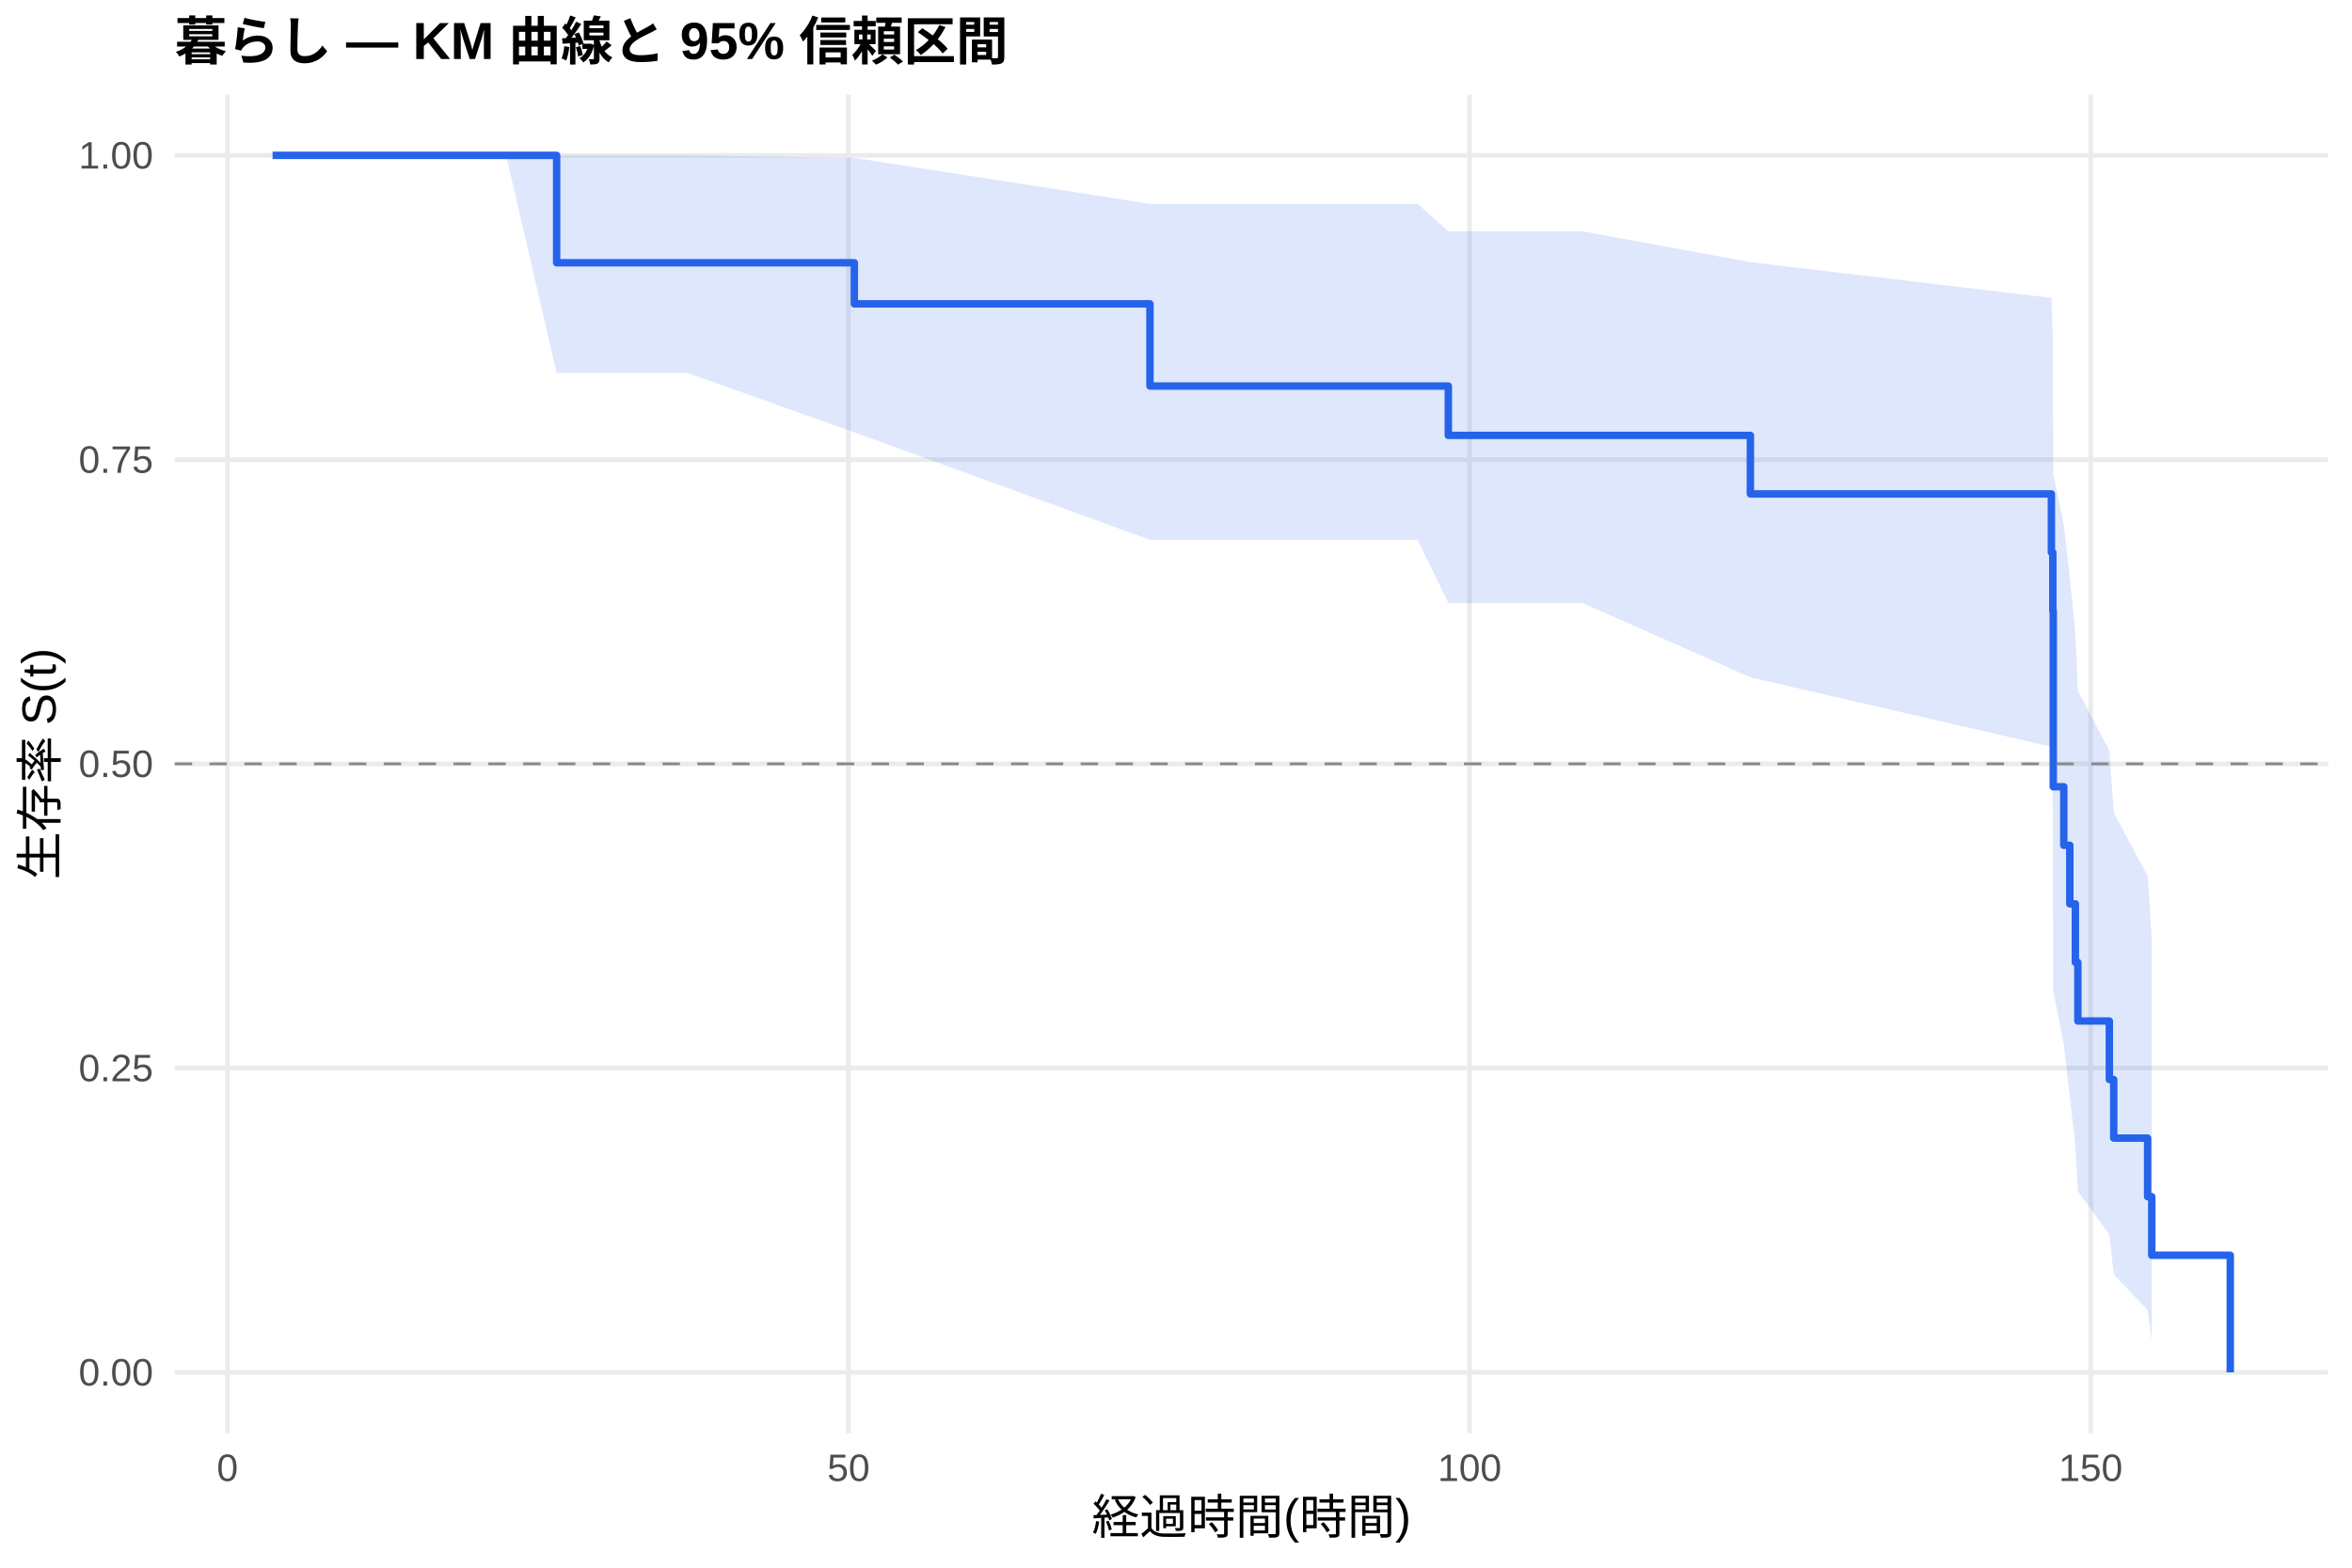
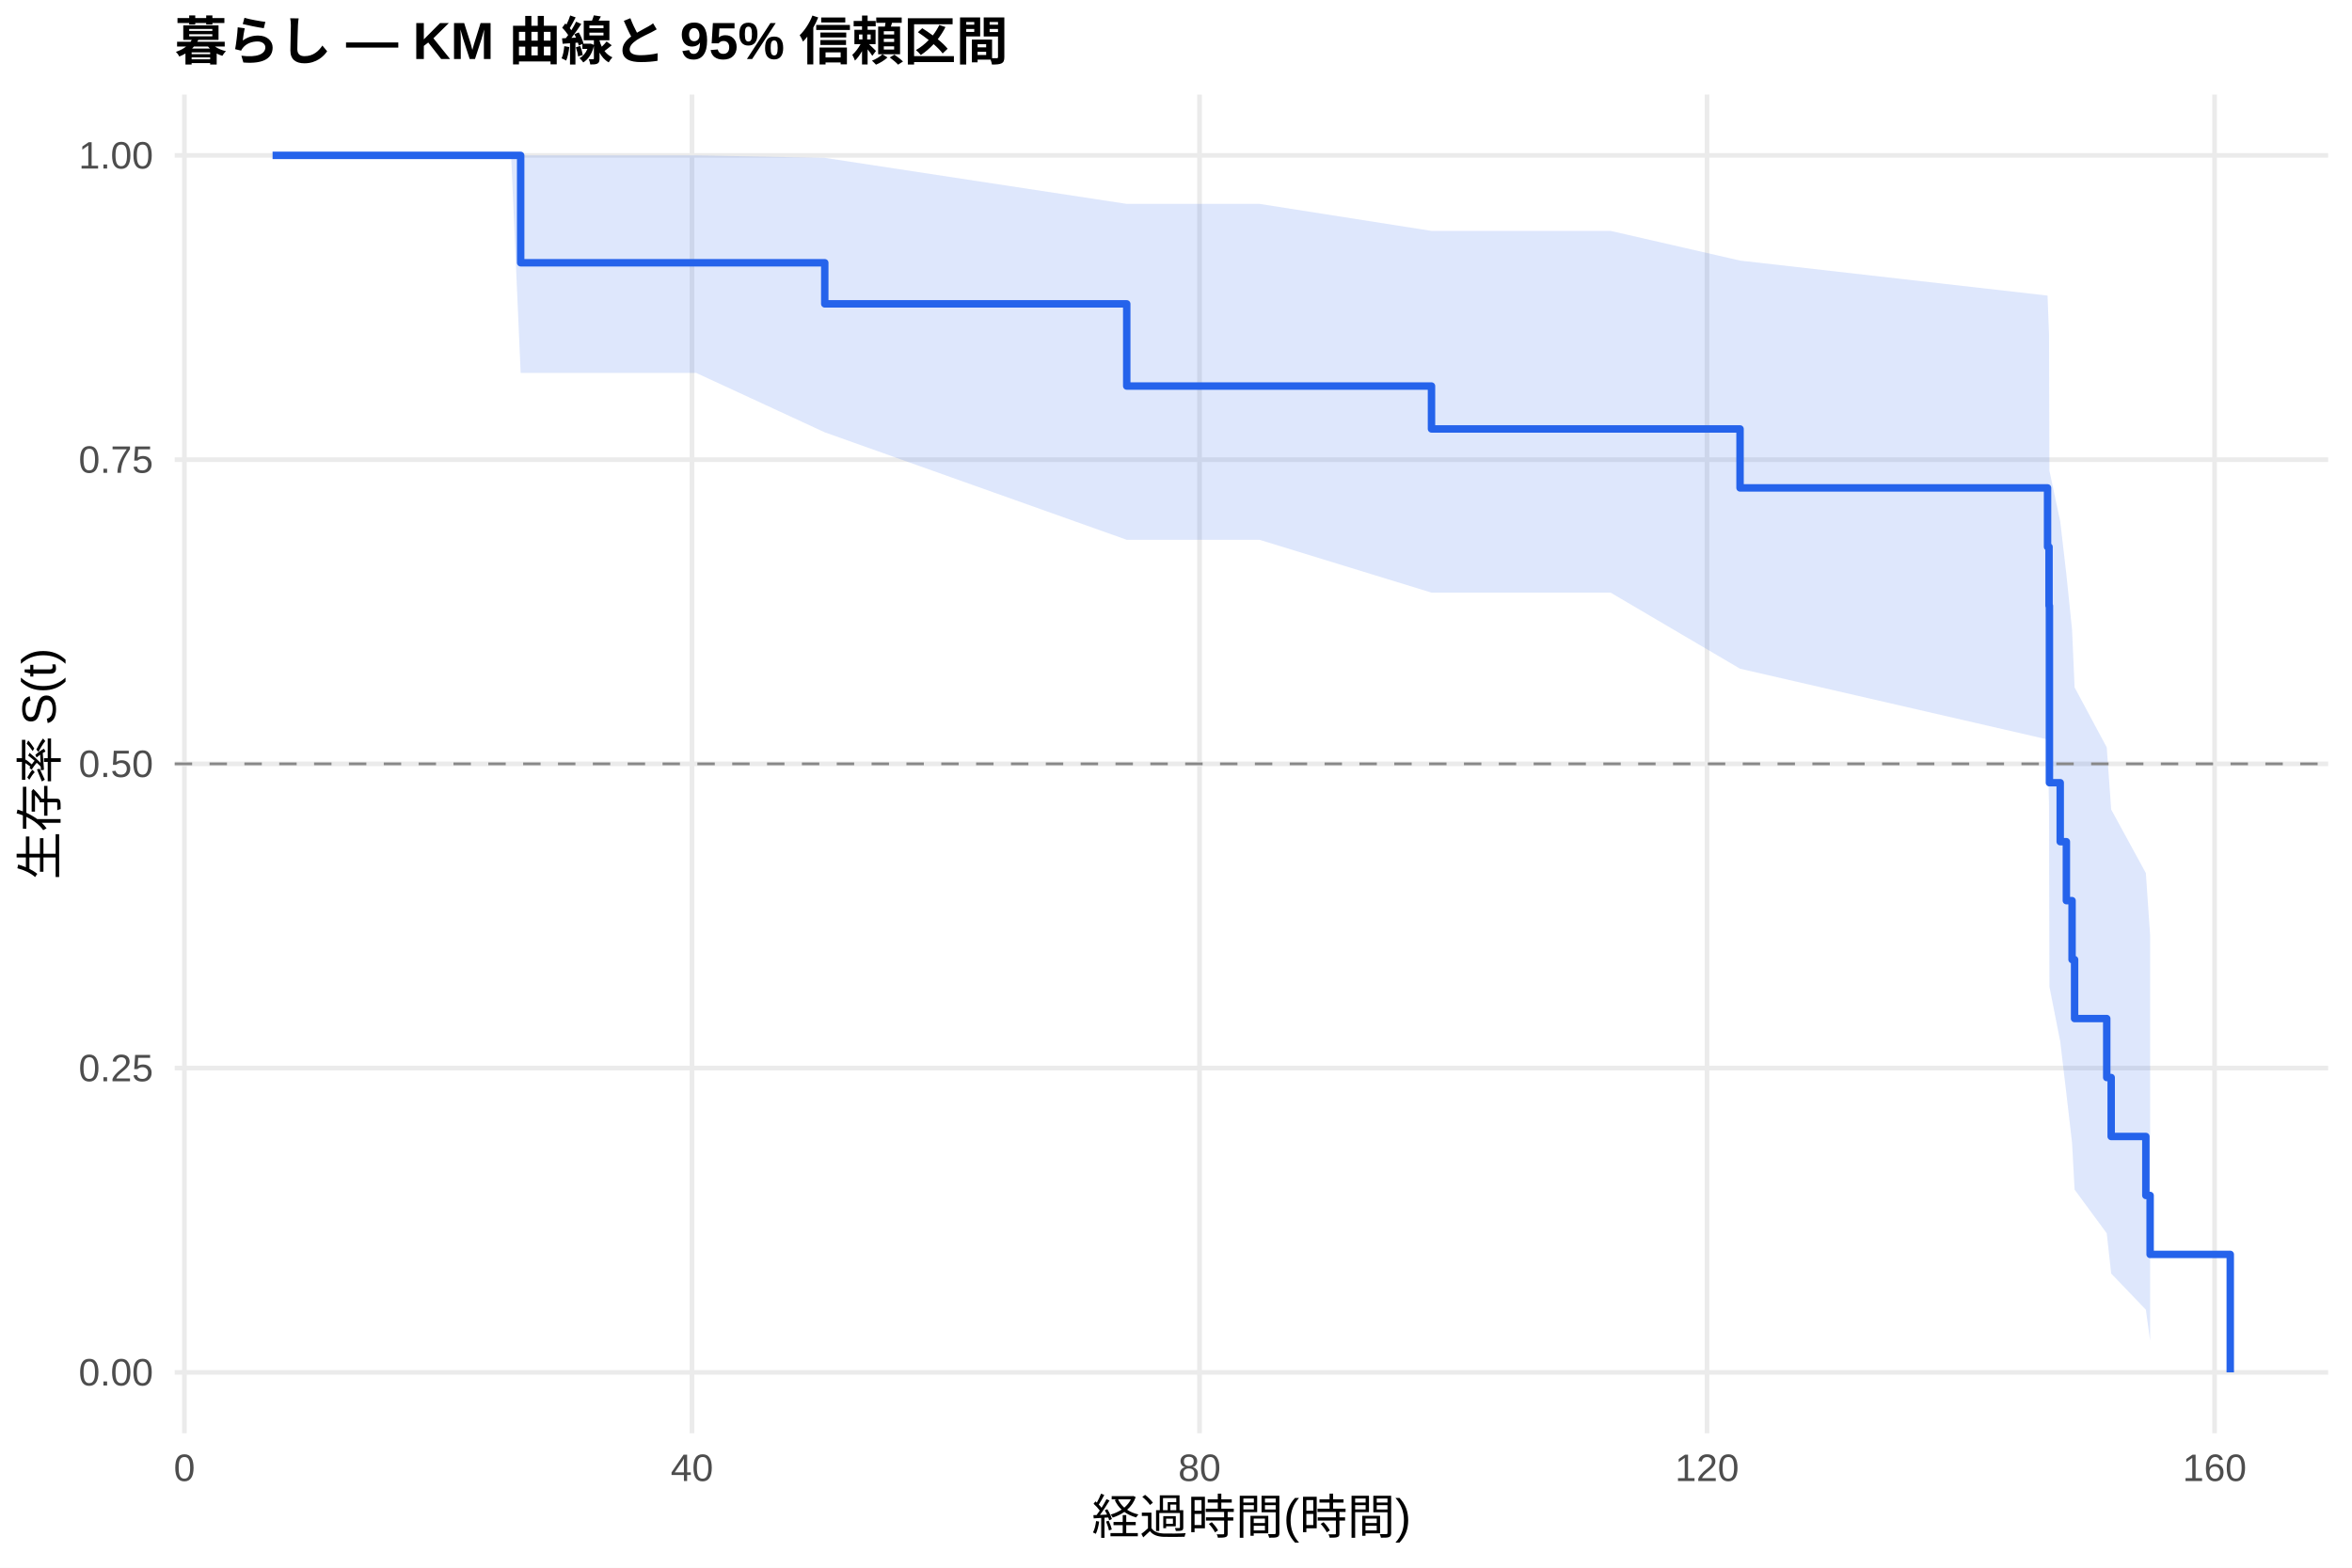
<svg xmlns="http://www.w3.org/2000/svg" width="540.00pt" height="360.00pt" viewBox="0 0 540.00 360.00">
  <g class="svglite">
    <defs>
      <style type="text/css">
    .svglite line, .svglite polyline, .svglite polygon, .svglite path, .svglite rect, .svglite circle {
      fill: none;
      stroke: #000000;
      stroke-linecap: round;
      stroke-linejoin: round;
      stroke-miterlimit: 10.00;
    }
    .svglite text {
      white-space: pre;
    }
    .svglite g.glyphgroup path {
      fill: inherit;
      stroke: none;
    }
  </style>
    </defs>
    <rect width="100%" height="100%" style="stroke: none; fill: #FFFFFF;" />
    <defs>
      <clipPath id="cpMC4wMHw1NDAuMDB8MC4wMHwzNjAuMDA=">
        <rect x="0.00" y="0.00" width="540.00" height="360.00" />
      </clipPath>
    </defs>
    <g clip-path="url(#cpMC4wMHw1NDAuMDB8MC4wMHwzNjAuMDA=)">
      <rect x="0" y="0.00" width="540.00" height="360.00" style="stroke-width: 1.07; stroke: none; fill: #FFFFFF;" />
    </g>
    <defs>
      <clipPath id="cpNDAuMTF8NTM0LjUyfDIxLjcxfDMyOS4xMg==">
        <rect x="40.11" y="21.71" width="494.41" height="307.41" />
      </clipPath>
    </defs>
    <g clip-path="url(#cpNDAuMTF8NTM0LjUyfDIxLjcxfDMyOS4xMg==)">
      <polyline points="40.11,315.14 534.52,315.14 " style="stroke-width: 1.07; stroke: #EBEBEB; stroke-linecap: butt;" />
      <polyline points="40.11,245.28 534.52,245.28 " style="stroke-width: 1.07; stroke: #EBEBEB; stroke-linecap: butt;" />
      <polyline points="40.11,175.41 534.52,175.41 " style="stroke-width: 1.07; stroke: #EBEBEB; stroke-linecap: butt;" />
      <polyline points="40.11,105.55 534.52,105.55 " style="stroke-width: 1.07; stroke: #EBEBEB; stroke-linecap: butt;" />
      <polyline points="40.11,35.68 534.52,35.68 " style="stroke-width: 1.07; stroke: #EBEBEB; stroke-linecap: butt;" />
-       <polyline points="52.22,329.12 52.22,21.71 " style="stroke-width: 1.07; stroke: #EBEBEB; stroke-linecap: butt;" />
-       <polyline points="194.82,329.12 194.82,21.71 " style="stroke-width: 1.07; stroke: #EBEBEB; stroke-linecap: butt;" />
-       <polyline points="337.41,329.12 337.41,21.71 " style="stroke-width: 1.07; stroke: #EBEBEB; stroke-linecap: butt;" />
-       <polyline points="480.01,329.12 480.01,21.71 " style="stroke-width: 1.07; stroke: #EBEBEB; stroke-linecap: butt;" />
-       <polygon points="62.58,35.68 76.22,35.68 90.58,35.68 105.36,35.68 116.20,35.68 127.80,35.68 134.45,35.68 157.79,35.68 196.15,36.25 264.02,46.82 284.42,46.82 325.48,46.82 332.52,53.11 363.32,53.11 401.87,60.20 470.98,68.41 471.31,77.50 471.41,108.90 473.83,120.53 475.21,132.71 476.49,145.41 477.06,158.63 484.29,172.37 485.29,186.58 493.08,201.13 494.03,215.33 494.03,307.89 493.08,300.87 485.29,292.64 484.29,283.48 477.06,273.55 476.49,262.93 475.21,251.70 473.83,239.87 471.41,227.46 471.31,186.53 470.98,171.48 401.87,155.54 363.32,138.46 332.52,138.46 325.48,123.96 284.42,123.96 264.02,123.96 196.15,99.28 157.79,85.64 134.45,85.64 127.80,85.64 116.20,35.68 105.36,35.68 90.58,35.68 76.22,35.68 62.58,35.68 " style="stroke-width: 0.00; stroke: none; stroke-linecap: butt; fill: #2563EB; fill-opacity: 0.15;" />
-       <polyline points="62.58,35.68 76.22,35.68 90.58,35.68 105.36,35.68 116.20,35.68 127.80,35.68 134.45,35.68 157.79,35.68 196.15,36.25 264.02,46.82 284.42,46.82 325.48,46.82 332.52,53.11 363.32,53.11 401.87,60.20 470.98,68.41 471.31,77.50 471.41,108.90 473.83,120.53 475.21,132.71 476.49,145.41 477.06,158.63 484.29,172.37 485.29,186.58 493.08,201.13 494.03,215.33 " style="stroke-width: 1.07; stroke: none; stroke-linecap: butt;" />
-       <polyline points="494.03,307.89 493.08,300.87 485.29,292.64 484.29,283.48 477.06,273.55 476.49,262.93 475.21,251.70 473.83,239.87 471.41,227.46 471.31,186.53 470.98,171.48 401.87,155.54 363.32,138.46 332.52,138.46 325.48,123.96 284.42,123.96 264.02,123.96 196.15,99.28 157.79,85.64 134.45,85.64 127.80,85.64 116.20,35.68 105.36,35.68 90.58,35.68 76.22,35.68 62.58,35.68 " style="stroke-width: 1.07; stroke: none; stroke-linecap: butt;" />
-       <polyline points="62.58,35.68 76.22,35.68 76.22,35.68 90.58,35.68 90.58,35.68 105.36,35.68 105.36,35.68 116.20,35.68 116.20,35.68 127.80,35.68 127.80,60.34 134.45,60.34 134.45,60.34 157.79,60.34 157.79,60.34 196.15,60.34 196.15,69.78 264.02,69.78 264.02,88.65 284.42,88.65 284.42,88.65 325.48,88.65 325.48,88.65 332.52,88.65 332.52,99.98 363.32,99.98 363.32,99.98 401.87,99.98 401.87,113.42 470.98,113.42 470.98,126.87 471.31,126.87 471.31,140.32 471.41,140.32 471.41,180.66 473.83,180.66 473.83,194.11 475.21,194.11 475.21,207.56 476.49,207.56 476.49,221.01 477.06,221.01 477.06,234.46 484.29,234.46 484.29,247.90 485.29,247.90 485.29,261.35 493.08,261.35 493.08,274.80 494.03,274.80 494.03,288.25 512.05,288.25 512.05,315.14 " style="stroke-width: 1.71; stroke: #2563EB; stroke-linecap: butt;" />
+       <polyline points="42.34,329.12 42.34,21.71 " style="stroke-width: 1.07; stroke: #EBEBEB; stroke-linecap: butt;" />
+       <polyline points="158.87,329.12 158.87,21.71 " style="stroke-width: 1.07; stroke: #EBEBEB; stroke-linecap: butt;" />
+       <polyline points="275.40,329.12 275.40,21.71 " style="stroke-width: 1.07; stroke: #EBEBEB; stroke-linecap: butt;" />
+       <polyline points="391.92,329.12 391.92,21.71 " style="stroke-width: 1.07; stroke: #EBEBEB; stroke-linecap: butt;" />
+       <polyline points="508.45,329.12 508.45,21.71 " style="stroke-width: 1.07; stroke: #EBEBEB; stroke-linecap: butt;" />
+       <polygon points="62.58,35.68 76.52,35.68 91.18,35.68 106.28,35.68 117.35,35.68 119.54,35.68 136.00,35.68 159.84,35.68 189.36,36.25 258.69,46.82 289.18,46.82 328.66,53.02 331.14,53.02 369.78,53.02 399.50,59.84 470.10,67.88 470.44,76.86 470.53,108.10 473.01,119.72 474.42,131.89 475.73,144.61 476.31,157.85 483.69,171.63 484.71,185.89 492.67,200.49 493.65,214.75 493.65,307.84 492.67,300.75 484.71,292.45 483.69,283.21 476.31,273.18 475.73,262.46 474.42,251.11 473.01,239.15 470.53,226.59 470.44,185.11 470.10,169.81 399.50,153.56 369.78,136.09 331.14,136.09 328.66,136.09 289.18,123.96 258.69,123.96 189.36,99.28 159.84,85.64 136.00,85.64 119.54,85.64 117.35,35.68 106.28,35.68 91.18,35.68 76.52,35.68 62.58,35.68 " style="stroke-width: 0.00; stroke: none; stroke-linecap: butt; fill: #2563EB; fill-opacity: 0.15;" />
+       <polyline points="62.58,35.68 76.52,35.68 91.18,35.68 106.28,35.68 117.35,35.68 119.54,35.68 136.00,35.68 159.84,35.68 189.36,36.25 258.69,46.82 289.18,46.82 328.66,53.02 331.14,53.02 369.78,53.02 399.50,59.84 470.10,67.88 470.44,76.86 470.53,108.10 473.01,119.72 474.42,131.89 475.73,144.61 476.31,157.85 483.69,171.63 484.71,185.89 492.67,200.49 493.65,214.75 " style="stroke-width: 1.07; stroke: none; stroke-linecap: butt;" />
+       <polyline points="493.65,307.84 492.67,300.75 484.71,292.45 483.69,283.21 476.31,273.18 475.73,262.46 474.42,251.11 473.01,239.15 470.53,226.59 470.44,185.11 470.10,169.81 399.50,153.56 369.78,136.09 331.14,136.09 328.66,136.09 289.18,123.96 258.69,123.96 189.36,99.28 159.84,85.64 136.00,85.64 119.54,85.64 117.35,35.68 106.28,35.68 91.18,35.68 76.52,35.68 62.58,35.68 " style="stroke-width: 1.07; stroke: none; stroke-linecap: butt;" />
+       <polyline points="62.58,35.68 76.52,35.68 76.52,35.68 91.18,35.68 91.18,35.68 106.28,35.68 106.28,35.68 117.35,35.68 117.35,35.68 119.54,35.68 119.54,60.34 136.00,60.34 136.00,60.34 159.84,60.34 159.84,60.34 189.36,60.34 189.36,69.78 258.69,69.78 258.69,88.65 289.18,88.65 289.18,88.65 328.66,88.65 328.66,98.50 331.14,98.50 331.14,98.50 369.78,98.50 369.78,98.50 399.50,98.50 399.50,112.04 470.10,112.04 470.10,125.58 470.44,125.58 470.44,139.12 470.53,139.12 470.53,179.74 473.01,179.74 473.01,193.28 474.42,193.28 474.42,206.82 475.73,206.82 475.73,220.36 476.31,220.36 476.31,233.90 483.69,233.90 483.69,247.44 484.71,247.44 484.71,260.98 492.67,260.98 492.67,274.52 493.65,274.52 493.65,288.06 512.05,288.06 512.05,315.14 " style="stroke-width: 1.71; stroke: #2563EB; stroke-linecap: butt;" />
      <line x1="40.11" y1="175.41" x2="534.52" y2="175.41" style="stroke-width: 0.64; stroke: #888888; stroke-dasharray: 4.00,4.00; stroke-linecap: butt;" />
    </g>
    <g clip-path="url(#cpMC4wMHw1NDAuMDB8MC4wMHwzNjAuMDA=)">
      <text x="35.18" y="318.17" text-anchor="end" style="font-size: 8.80px;fill: #4D4D4D; font-family: &quot;Liberation Sans&quot;;" textLength="17.11px" lengthAdjust="spacingAndGlyphs">0.00</text>
      <text x="35.18" y="248.30" text-anchor="end" style="font-size: 8.80px;fill: #4D4D4D; font-family: &quot;Liberation Sans&quot;;" textLength="17.11px" lengthAdjust="spacingAndGlyphs">0.25</text>
      <text x="35.18" y="178.44" text-anchor="end" style="font-size: 8.80px;fill: #4D4D4D; font-family: &quot;Liberation Sans&quot;;" textLength="17.11px" lengthAdjust="spacingAndGlyphs">0.50</text>
      <text x="35.18" y="108.57" text-anchor="end" style="font-size: 8.80px;fill: #4D4D4D; font-family: &quot;Liberation Sans&quot;;" textLength="17.11px" lengthAdjust="spacingAndGlyphs">0.75</text>
      <text x="35.18" y="38.71" text-anchor="end" style="font-size: 8.80px;fill: #4D4D4D; font-family: &quot;Liberation Sans&quot;;" textLength="17.11px" lengthAdjust="spacingAndGlyphs">1.00</text>
-       <text x="52.22" y="340.10" text-anchor="middle" style="font-size: 8.80px;fill: #4D4D4D; font-family: &quot;Liberation Sans&quot;;" textLength="4.89px" lengthAdjust="spacingAndGlyphs">0</text>
-       <text x="194.82" y="340.10" text-anchor="middle" style="font-size: 8.80px;fill: #4D4D4D; font-family: &quot;Liberation Sans&quot;;" textLength="9.78px" lengthAdjust="spacingAndGlyphs">50</text>
-       <text x="337.41" y="340.10" text-anchor="middle" style="font-size: 8.80px;fill: #4D4D4D; font-family: &quot;Liberation Sans&quot;;" textLength="14.67px" lengthAdjust="spacingAndGlyphs">100</text>
-       <text x="480.01" y="340.10" text-anchor="middle" style="font-size: 8.80px;fill: #4D4D4D; font-family: &quot;Liberation Sans&quot;;" textLength="14.67px" lengthAdjust="spacingAndGlyphs">150</text>
+       <text x="42.34" y="340.10" text-anchor="middle" style="font-size: 8.80px;fill: #4D4D4D; font-family: &quot;Liberation Sans&quot;;" textLength="4.89px" lengthAdjust="spacingAndGlyphs">0</text>
+       <text x="158.87" y="340.10" text-anchor="middle" style="font-size: 8.80px;fill: #4D4D4D; font-family: &quot;Liberation Sans&quot;;" textLength="9.78px" lengthAdjust="spacingAndGlyphs">40</text>
+       <text x="275.40" y="340.10" text-anchor="middle" style="font-size: 8.80px;fill: #4D4D4D; font-family: &quot;Liberation Sans&quot;;" textLength="9.78px" lengthAdjust="spacingAndGlyphs">80</text>
+       <text x="391.92" y="340.10" text-anchor="middle" style="font-size: 8.80px;fill: #4D4D4D; font-family: &quot;Liberation Sans&quot;;" textLength="14.67px" lengthAdjust="spacingAndGlyphs">120</text>
+       <text x="508.45" y="340.10" text-anchor="middle" style="font-size: 8.80px;fill: #4D4D4D; font-family: &quot;Liberation Sans&quot;;" textLength="14.67px" lengthAdjust="spacingAndGlyphs">160</text>
      <text x="287.32" y="352.24" text-anchor="middle" style="font-size: 11.00px; font-family: &quot;Liberation Sans&quot;;" textLength="73.31px" lengthAdjust="spacingAndGlyphs">経過時間(時間)</text>
      <text transform="translate(13.05,175.41) rotate(-90)" text-anchor="middle" style="font-size: 11.00px; font-family: &quot;Liberation Sans&quot;;" textLength="53.78px" lengthAdjust="spacingAndGlyphs">生存率 S(t)</text>
      <text x="40.11" y="13.74" style="font-size: 12.00px; font-weight: bold; font-family: &quot;Liberation Sans&quot;;" textLength="191.33px" lengthAdjust="spacingAndGlyphs">暮らし — KM 曲線と 95% 信頼区間</text>
    </g>
  </g>
</svg>
